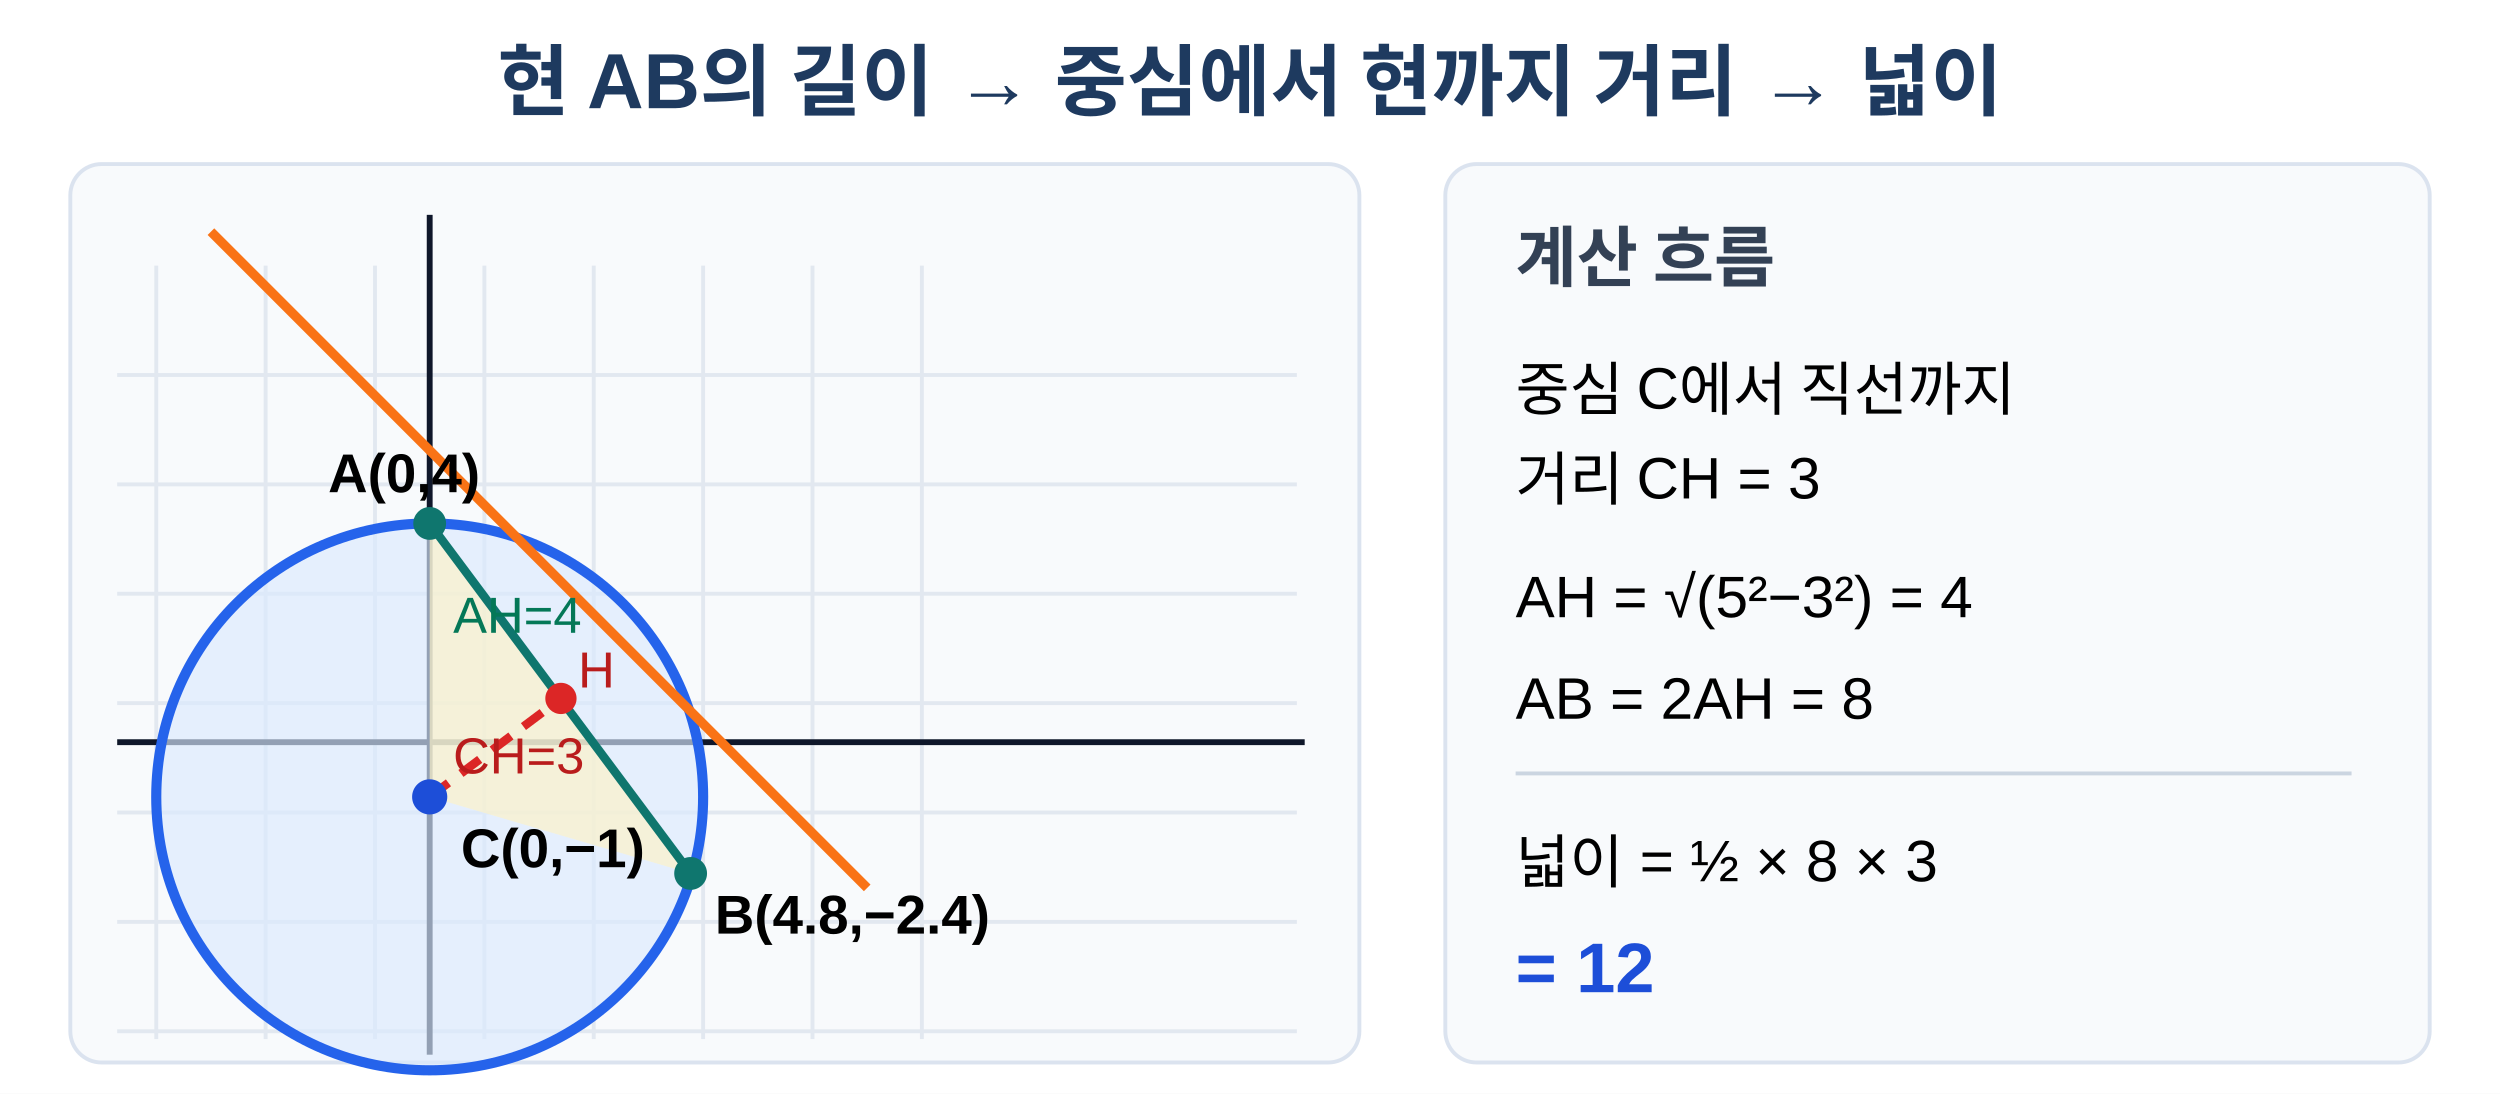
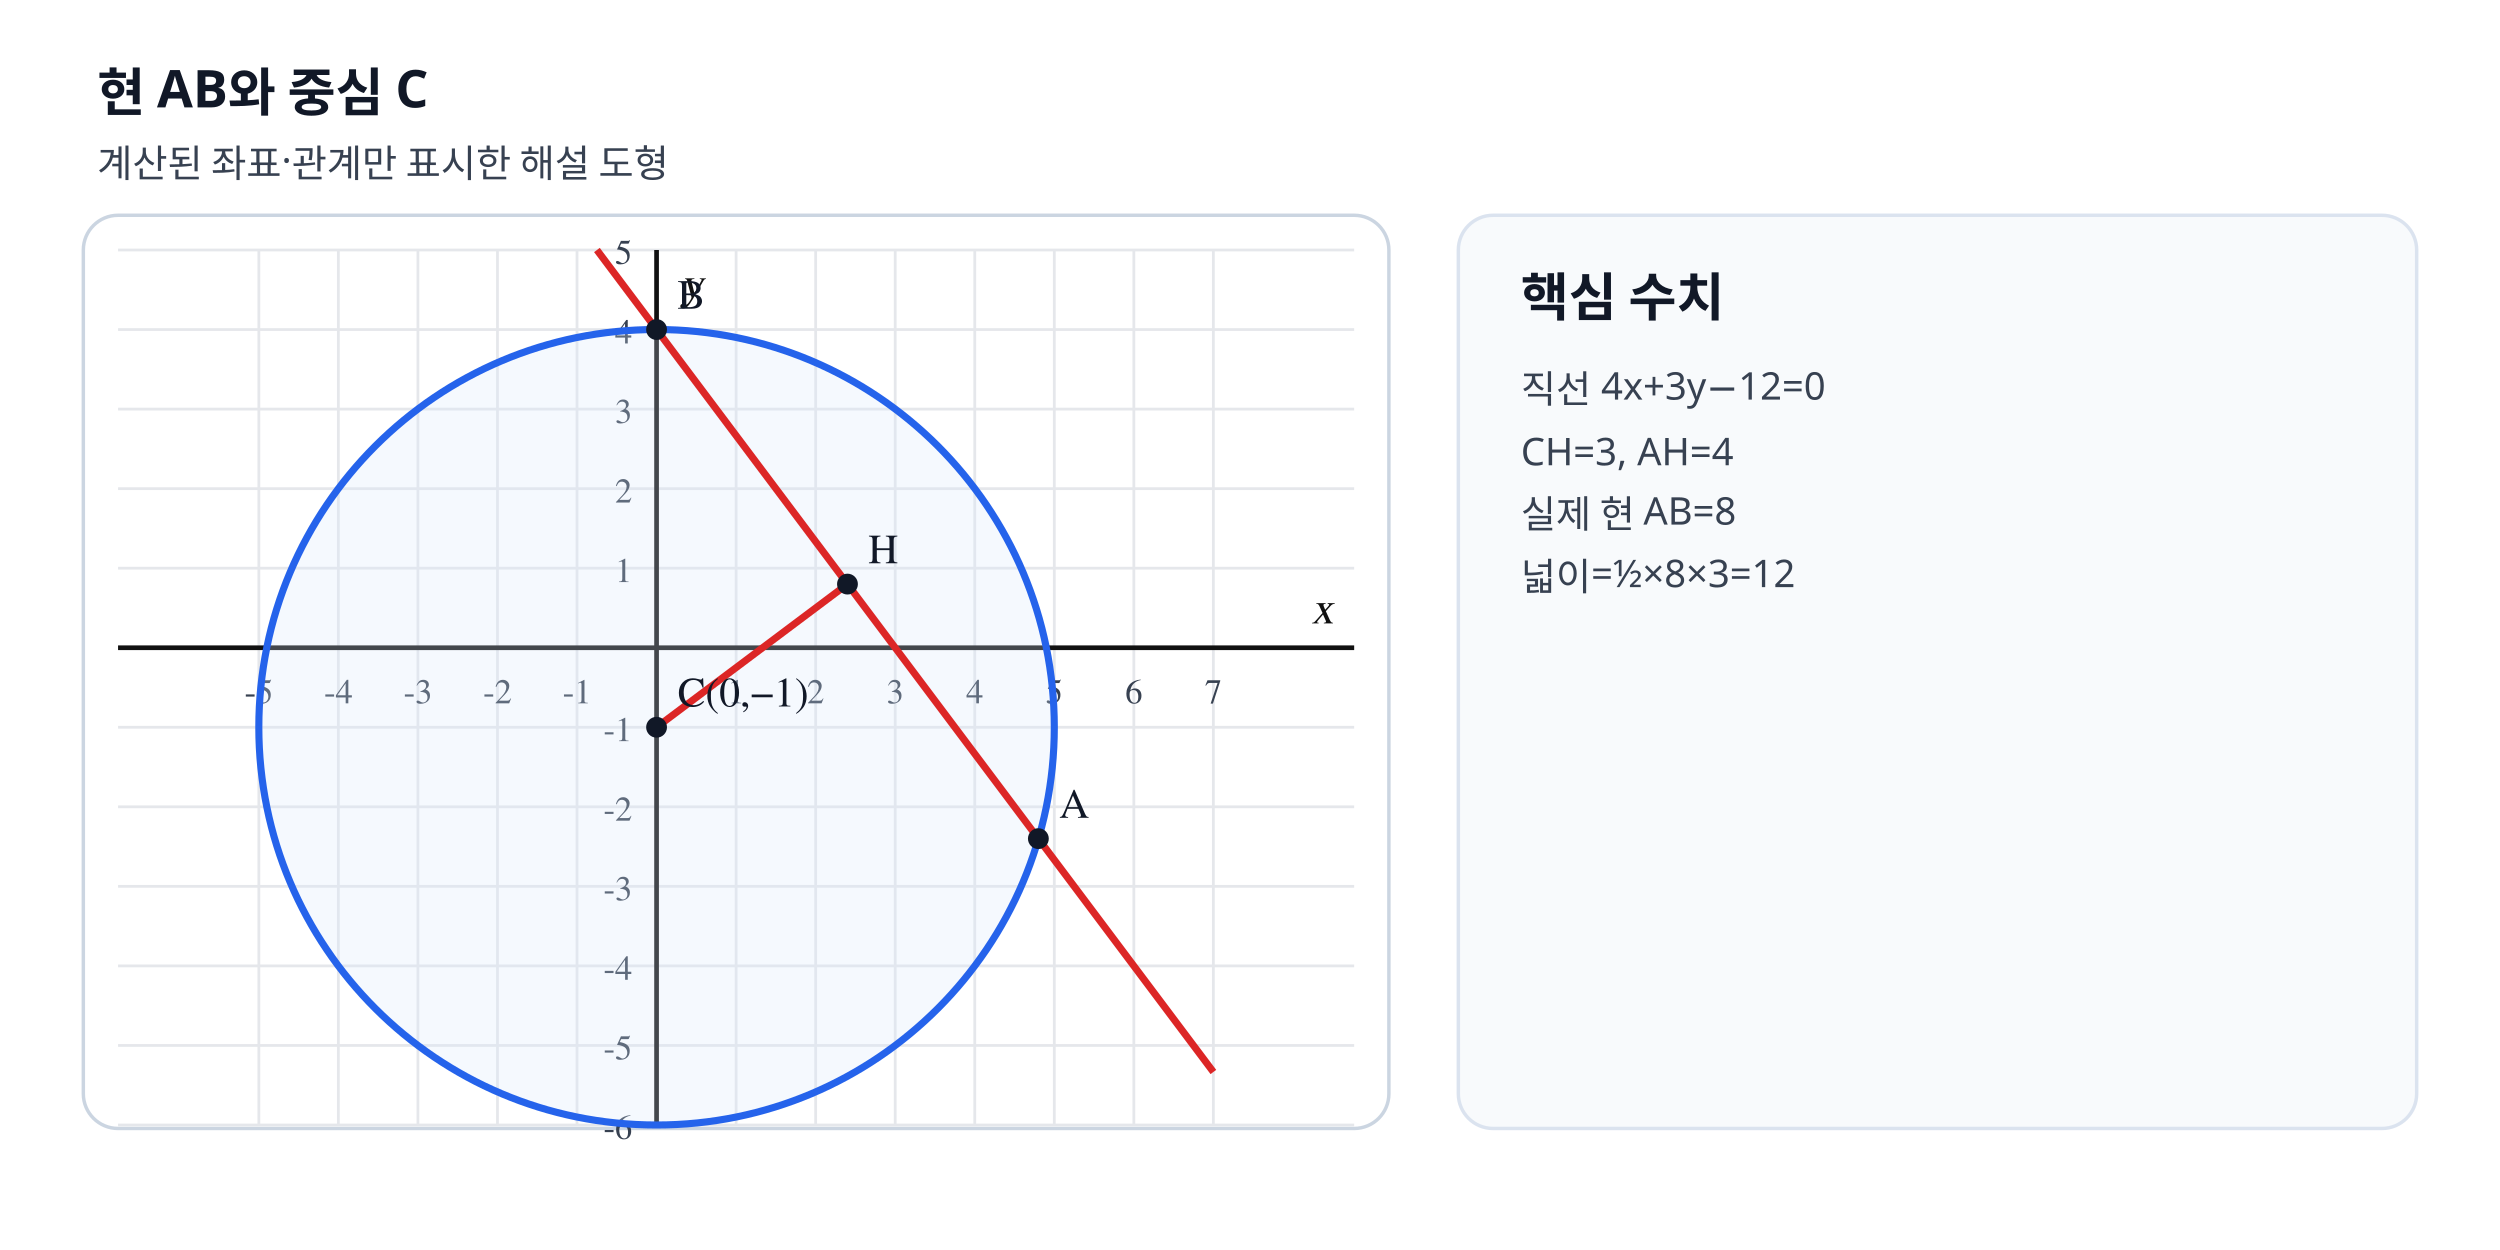
- <svg xmlns="http://www.w3.org/2000/svg" viewBox="0 0 640 280" width="640" height="280" role="img" aria-labelledby="title desc" data-scale-policy="SCHEMATIC_ALLOWED">
-   <rect width="640" height="280" fill="#fff" />
-   <text x="320" y="28" text-anchor="middle" font-family="Arial, 'Noto Sans KR', sans-serif" font-size="20" font-weight="700" fill="#1e3a5f">현 AB의 길이 → 중심에서 현까지 거리 → 넓이</text>
-   <rect x="18" y="42" width="330" height="230" rx="8" fill="#f8fafc" stroke="#dbe3ef" />
-   <g stroke="#e2e8f0" stroke-width="1">
-     <line x1="40" y1="68" x2="40" y2="266" />
-     <line x1="68" y1="68" x2="68" y2="266" />
-     <line x1="96" y1="68" x2="96" y2="266" />
-     <line x1="124" y1="68" x2="124" y2="266" />
-     <line x1="152" y1="68" x2="152" y2="266" />
-     <line x1="180" y1="68" x2="180" y2="266" />
-     <line x1="208" y1="68" x2="208" y2="266" />
-     <line x1="236" y1="68" x2="236" y2="266" />
-     <line x1="30" y1="96" x2="332" y2="96" />
-     <line x1="30" y1="124" x2="332" y2="124" />
-     <line x1="30" y1="152" x2="332" y2="152" />
-     <line x1="30" y1="180" x2="332" y2="180" />
-     <line x1="30" y1="208" x2="332" y2="208" />
-     <line x1="30" y1="236" x2="332" y2="236" />
-     <line x1="30" y1="264" x2="332" y2="264" />
-   </g>
-   <line x1="30" y1="190" x2="334" y2="190" stroke="#0f172a" stroke-width="1.5" />
-   <line x1="110" y1="270" x2="110" y2="55" stroke="#0f172a" stroke-width="1.5" />
-   <circle cx="110" cy="204" r="70" fill="#dbeafe" fill-opacity=".65" stroke="#2563eb" stroke-width="2.6" />
-   <polygon points="110,134 176.8,223.6 110,204" fill="#fef3c7" fill-opacity=".65" />
-   <line x1="54" y1="59.3" x2="222" y2="227.3" stroke="#f97316" stroke-width="2.4" />
-   <line x1="110" y1="204" x2="143.6" y2="178.8" stroke="#dc2626" stroke-width="2.2" stroke-dasharray="6 4" />
-   <line x1="110" y1="134" x2="176.8" y2="223.6" stroke="#0f766e" stroke-width="2.2" />
-   <circle cx="110" cy="204" r="4.5" fill="#1d4ed8" />
-   <circle cx="110" cy="134" r="4.2" fill="#0f766e" />
-   <circle cx="176.8" cy="223.6" r="4.2" fill="#0f766e" />
-   <circle cx="143.6" cy="178.8" r="4" fill="#dc2626" />
-   <text x="118" y="222" font-family="Arial, 'Noto Sans KR', sans-serif" font-size="14" font-weight="700">C(0,−1)</text>
-   <text x="84" y="126" font-family="Arial, 'Noto Sans KR', sans-serif" font-size="14" font-weight="700">A(0,4)</text>
-   <text x="183" y="239" font-family="Arial, 'Noto Sans KR', sans-serif" font-size="14" font-weight="700">B(4.8,−2.4)</text>
-   <text x="148" y="176" font-family="Arial, 'Noto Sans KR', sans-serif" font-size="13" fill="#b91c1c">H</text>
-   <text x="116" y="162" font-family="Arial, 'Noto Sans KR', sans-serif" font-size="13" fill="#047857">AH=4</text>
-   <text x="116" y="198" font-family="Arial, 'Noto Sans KR', sans-serif" font-size="13" fill="#b91c1c">CH=3</text>
-   <rect x="370" y="42" width="252" height="230" rx="8" fill="#f8fafc" stroke="#dbe3ef" />
-   <text x="388" y="72" font-family="Arial, 'Noto Sans KR', sans-serif" font-size="17" font-weight="700" fill="#334155">계산 흐름</text>
-   <text x="388" y="105" font-family="Arial, 'Noto Sans KR', sans-serif" font-size="15">중심 C에서 직선까지</text>
-   <text x="388" y="128" font-family="Arial, 'Noto Sans KR', sans-serif" font-size="15">거리 CH = 3</text>
-   <text x="388" y="158" font-family="Arial, 'Noto Sans KR', sans-serif" font-size="15">AH = √(5²−3²) = 4</text>
-   <text x="388" y="184" font-family="Arial, 'Noto Sans KR', sans-serif" font-size="15">AB = 2AH = 8</text>
-   <line x1="388" y1="198" x2="602" y2="198" stroke="#cbd5e1" />
-   <text x="388" y="226" font-family="Arial, 'Noto Sans KR', sans-serif" font-size="15">넓이 = ½ × 8 × 3</text>
-   <text x="388" y="254" font-family="Arial, 'Noto Sans KR', sans-serif" font-size="18" font-weight="700" fill="#1d4ed8">= 12</text>
+ <svg xmlns="http://www.w3.org/2000/svg" viewBox="0 0 720 360" width="720" height="360" preserveAspectRatio="xMidYMid meet" role="img" data-geometry-mode="COORDINATE_GEOMETRY_HYBRID" data-geometry-style-version="AP_GEOMETRY_PRINT_V1_0_DRAFT" data-geometry-preset="GEOMETRY_STANDARD" data-geometry-fact-hash="90e033bd8bbfd8b16de14738dd405b433d36e695d59761ba04a6b5749650b6df" data-visual-provenance="deterministic-python-independent-facts" data-axis-scale-mode="EQUAL_UNIT">
+   <style>.tick{font:10px "STIX Two Math","Malgun Gothic",serif;fill:#374151}.axis-label{font:italic 13px "STIX Two Math","Malgun Gothic",serif;fill:#111}.point-label,.diagram-label{font:12px "STIX Two Math","Malgun Gothic",serif;font-weight:600}.side-title{font:700 15px "Noto Sans KR","Malgun Gothic",sans-serif;fill:#111827}.side-note{font:11px "Noto Sans KR","Malgun Gothic",sans-serif;fill:#374151}</style>
+   <rect width="720" height="360" fill="#fff" />
+   <text x="28" y="32" class="side-title">현 AB와 중심 C</text>
+   <text x="28" y="51" class="side-note">계산된 좌표·관계만 표시한 해설 도형</text>
+   <rect x="24" y="62" width="376" height="263" rx="10" fill="#fff" stroke="#cbd5e1" />
+   <line x1="74.55" y1="72.00" x2="74.55" y2="324.00" stroke="#e5e7eb" stroke-width="0.8" />
+   <text x="74.55" y="202.55" text-anchor="middle" class="tick">-5</text>
+   <line x1="97.45" y1="72.00" x2="97.45" y2="324.00" stroke="#e5e7eb" stroke-width="0.8" />
+   <text x="97.45" y="202.55" text-anchor="middle" class="tick">-4</text>
+   <line x1="120.36" y1="72.00" x2="120.36" y2="324.00" stroke="#e5e7eb" stroke-width="0.8" />
+   <text x="120.36" y="202.55" text-anchor="middle" class="tick">-3</text>
+   <line x1="143.27" y1="72.00" x2="143.27" y2="324.00" stroke="#e5e7eb" stroke-width="0.8" />
+   <text x="143.27" y="202.55" text-anchor="middle" class="tick">-2</text>
+   <line x1="166.18" y1="72.00" x2="166.18" y2="324.00" stroke="#e5e7eb" stroke-width="0.8" />
+   <text x="166.18" y="202.55" text-anchor="middle" class="tick">-1</text>
+   <line x1="189.09" y1="72.00" x2="189.09" y2="324.00" stroke="#e5e7eb" stroke-width="0.8" />
+   <line x1="212.00" y1="72.00" x2="212.00" y2="324.00" stroke="#e5e7eb" stroke-width="0.8" />
+   <text x="212.00" y="202.55" text-anchor="middle" class="tick">1</text>
+   <line x1="234.91" y1="72.00" x2="234.91" y2="324.00" stroke="#e5e7eb" stroke-width="0.8" />
+   <text x="234.91" y="202.55" text-anchor="middle" class="tick">2</text>
+   <line x1="257.82" y1="72.00" x2="257.82" y2="324.00" stroke="#e5e7eb" stroke-width="0.8" />
+   <text x="257.82" y="202.55" text-anchor="middle" class="tick">3</text>
+   <line x1="280.73" y1="72.00" x2="280.73" y2="324.00" stroke="#e5e7eb" stroke-width="0.8" />
+   <text x="280.73" y="202.55" text-anchor="middle" class="tick">4</text>
+   <line x1="303.64" y1="72.00" x2="303.64" y2="324.00" stroke="#e5e7eb" stroke-width="0.8" />
+   <text x="303.64" y="202.55" text-anchor="middle" class="tick">5</text>
+   <line x1="326.55" y1="72.00" x2="326.55" y2="324.00" stroke="#e5e7eb" stroke-width="0.8" />
+   <text x="326.55" y="202.55" text-anchor="middle" class="tick">6</text>
+   <line x1="349.45" y1="72.00" x2="349.45" y2="324.00" stroke="#e5e7eb" stroke-width="0.8" />
+   <text x="349.45" y="202.55" text-anchor="middle" class="tick">7</text>
+   <line x1="34.00" y1="324.00" x2="390.00" y2="324.00" stroke="#e5e7eb" stroke-width="0.8" />
+   <text x="182.09" y="328.00" text-anchor="end" class="tick">-6</text>
+   <line x1="34.00" y1="301.09" x2="390.00" y2="301.09" stroke="#e5e7eb" stroke-width="0.8" />
+   <text x="182.09" y="305.09" text-anchor="end" class="tick">-5</text>
+   <line x1="34.00" y1="278.18" x2="390.00" y2="278.18" stroke="#e5e7eb" stroke-width="0.8" />
+   <text x="182.09" y="282.18" text-anchor="end" class="tick">-4</text>
+   <line x1="34.00" y1="255.27" x2="390.00" y2="255.27" stroke="#e5e7eb" stroke-width="0.8" />
+   <text x="182.09" y="259.27" text-anchor="end" class="tick">-3</text>
+   <line x1="34.00" y1="232.36" x2="390.00" y2="232.36" stroke="#e5e7eb" stroke-width="0.8" />
+   <text x="182.09" y="236.36" text-anchor="end" class="tick">-2</text>
+   <line x1="34.00" y1="209.45" x2="390.00" y2="209.45" stroke="#e5e7eb" stroke-width="0.8" />
+   <text x="182.09" y="213.45" text-anchor="end" class="tick">-1</text>
+   <line x1="34.00" y1="186.55" x2="390.00" y2="186.55" stroke="#e5e7eb" stroke-width="0.8" />
+   <line x1="34.00" y1="163.64" x2="390.00" y2="163.64" stroke="#e5e7eb" stroke-width="0.8" />
+   <text x="182.09" y="167.64" text-anchor="end" class="tick">1</text>
+   <line x1="34.00" y1="140.73" x2="390.00" y2="140.73" stroke="#e5e7eb" stroke-width="0.8" />
+   <text x="182.09" y="144.73" text-anchor="end" class="tick">2</text>
+   <line x1="34.00" y1="117.82" x2="390.00" y2="117.82" stroke="#e5e7eb" stroke-width="0.8" />
+   <text x="182.09" y="121.82" text-anchor="end" class="tick">3</text>
+   <line x1="34.00" y1="94.91" x2="390.00" y2="94.91" stroke="#e5e7eb" stroke-width="0.8" />
+   <text x="182.09" y="98.91" text-anchor="end" class="tick">4</text>
+   <line x1="34.00" y1="72.00" x2="390.00" y2="72.00" stroke="#e5e7eb" stroke-width="0.8" />
+   <text x="182.09" y="76.00" text-anchor="end" class="tick">5</text>
+   <line x1="189.09" y1="72.00" x2="189.09" y2="324.00" stroke="#111" stroke-width="1.35" />
+   <text x="196.09" y="86.00" class="axis-label">y</text>
+   <line x1="34.00" y1="186.55" x2="390.00" y2="186.55" stroke="#111" stroke-width="1.35" />
+   <text x="384.00" y="179.55" text-anchor="end" class="axis-label">x</text>
+   <circle data-geometry="circle" data-center-x="0" data-center-y="-1" data-radius="5" cx="189.09" cy="209.45" r="114.55" stroke="#2563eb" stroke-width="2.05" fill="#dbeafe" fill-opacity=".25" />
+   <line data-geometry="line" data-equation="4x+3y+-12=0" x1="349.45" y1="308.73" x2="171.91" y2="72.00" stroke="#dc2626" stroke-width="2.05" fill="none" />
+   <line data-geometry="segment" x1="189.09" y1="209.45" x2="244.07" y2="168.22" stroke="#dc2626" stroke-width="2.05" fill="none" />
+   <circle data-point-label="C(0,−1)" data-point-x="0" data-point-y="-1" cx="189.09" cy="209.45" r="3.0" fill="#111827" />
+   <text x="195.09" y="203.45" class="point-label" fill="#111827">C(0,−1)</text>
+   <circle data-point-label="H" data-point-x="2.4" data-point-y="0.8" cx="244.07" cy="168.22" r="3.0" fill="#111827" />
+   <text x="250.07" y="162.22" class="point-label" fill="#111827">H</text>
+   <circle data-point-label="A" data-point-x="4.8" data-point-y="−2.4" cx="299.05" cy="241.53" r="3.0" fill="#111827" />
+   <text x="305.05" y="235.53" class="point-label" fill="#111827">A</text>
+   <circle data-point-label="B" data-point-x="0" data-point-y="4" cx="189.09" cy="94.91" r="3.0" fill="#111827" />
+   <text x="195.09" y="88.91" class="point-label" fill="#111827">B</text>
+   <rect x="420" y="62" width="276" height="263" rx="10" fill="#f8fafc" stroke="#dbe3ef" />
+   <text x="438" y="91" class="side-title">핵심 수치</text>
+   <text x="438" y="116" class="side-note">직선 4x+3y−12=0</text>
+   <text x="438" y="134" class="side-note">CH=3, AH=4</text>
+   <text x="438" y="152" class="side-note">실제 현 AB=8</text>
+   <text x="438" y="170" class="side-note">넓이=½×8×3=12</text>
</svg>
